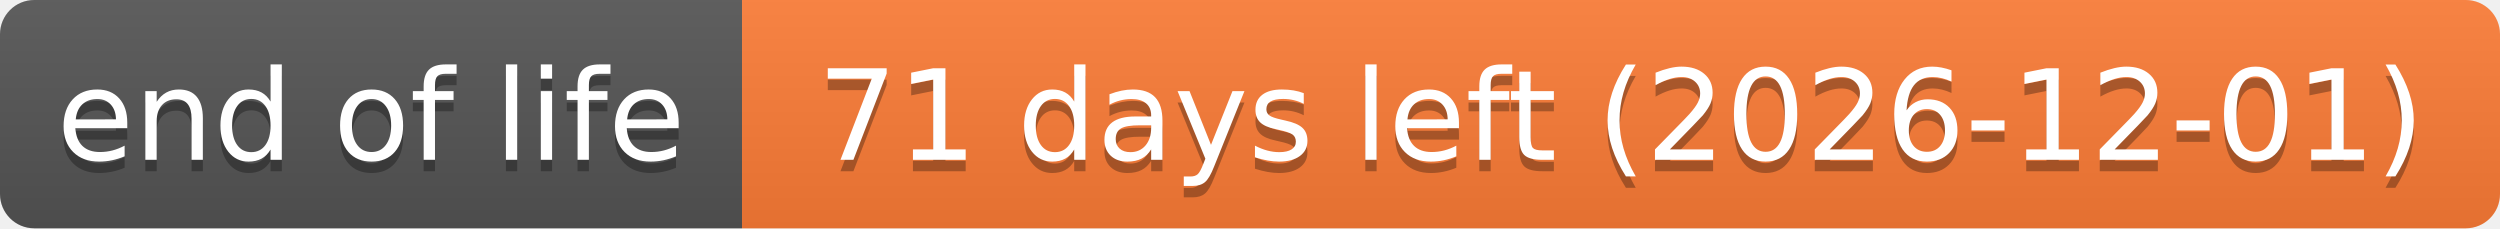
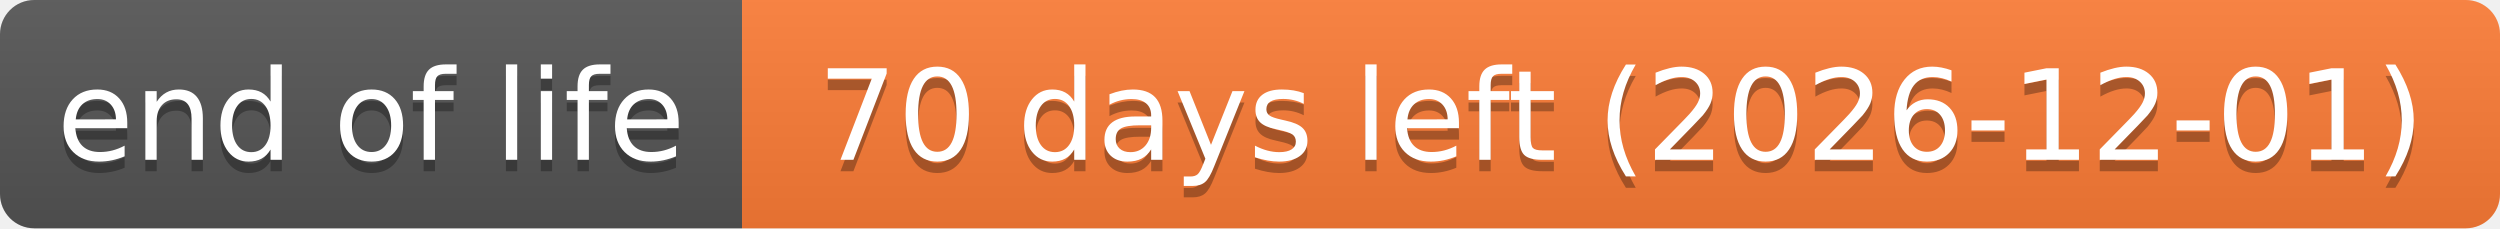
- <svg xmlns="http://www.w3.org/2000/svg" width="219" height="20" role="img" aria-label="end of life: 71 days left (2026-12-01)">
+ <svg xmlns="http://www.w3.org/2000/svg" width="219" height="20" role="img" aria-label="end of life: 70 days left (2026-12-01)">
  <linearGradient id="s" x2="0" y2="100%">
    <stop offset="0" stop-color="#bbb" stop-opacity=".1" />
    <stop offset="1" stop-opacity=".1" />
  </linearGradient>
  <clipPath id="r">
    <rect width="219" height="20" rx="3" fill="#fff" />
  </clipPath>
  <g clip-path="url(#r)">
    <rect width="65" height="20" fill="#555" />
    <rect x="65" width="154" height="20" fill="#fe7d37" />
    <rect width="219" height="20" fill="url(#s)" />
  </g>
  <g fill="#fff" text-anchor="middle" font-family="Verdana,Geneva,DejaVu Sans,sans-serif" text-rendering="geometricPrecision" font-size="110">
    <text aria-hidden="true" x="325" y="150" fill="#010101" fill-opacity=".3" transform="scale(.1)" textLength="551">end of life</text>
    <text x="325" y="140" transform="scale(.1)" textLength="551">end of life</text>
-     <text aria-hidden="true" x="1420" y="150" fill="#010101" fill-opacity=".3" transform="scale(.1)" textLength="1441">71 days left (2026-12-01)</text>
-     <text x="1420" y="140" transform="scale(.1)" textLength="1441">71 days left (2026-12-01)</text>
+     <text aria-hidden="true" x="1420" y="150" fill="#010101" fill-opacity=".3" transform="scale(.1)" textLength="1441">70 days left (2026-12-01)</text>
+     <text x="1420" y="140" transform="scale(.1)" textLength="1441">70 days left (2026-12-01)</text>
  </g>
</svg>
